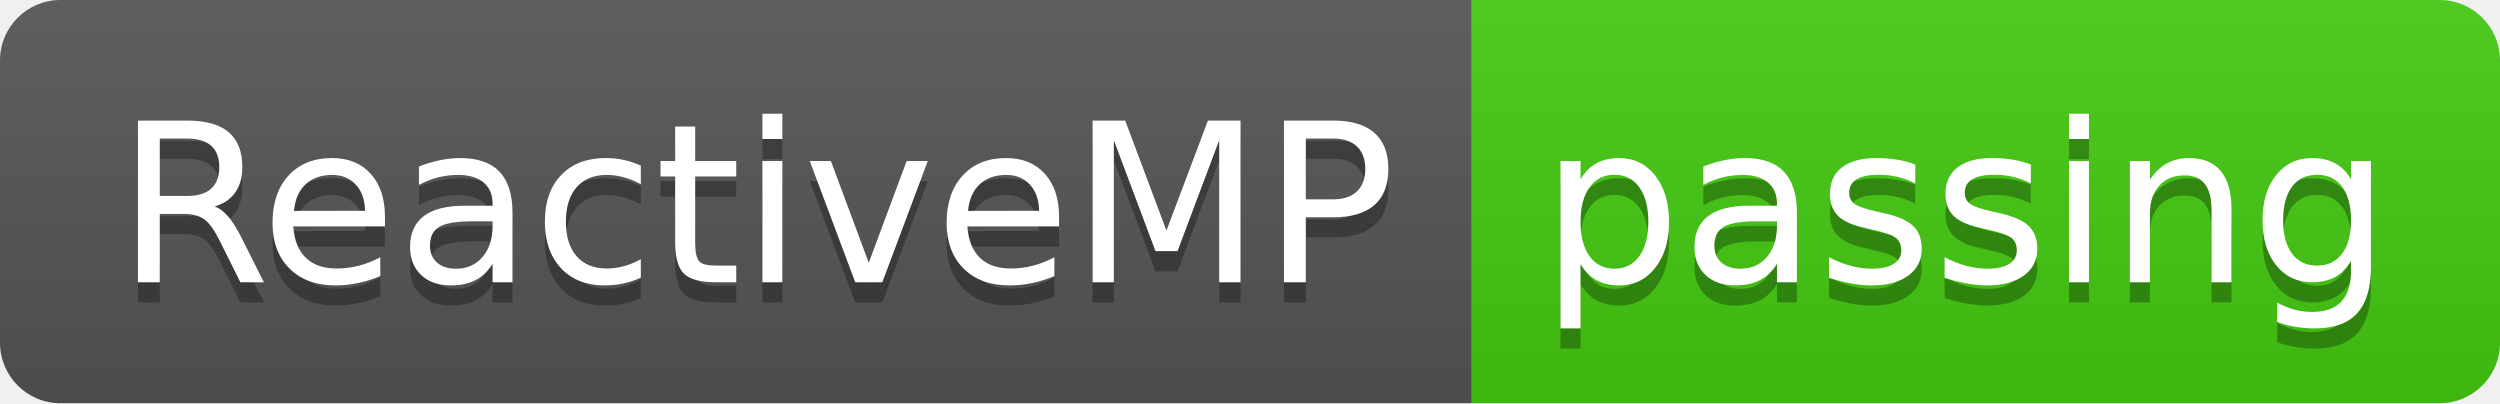
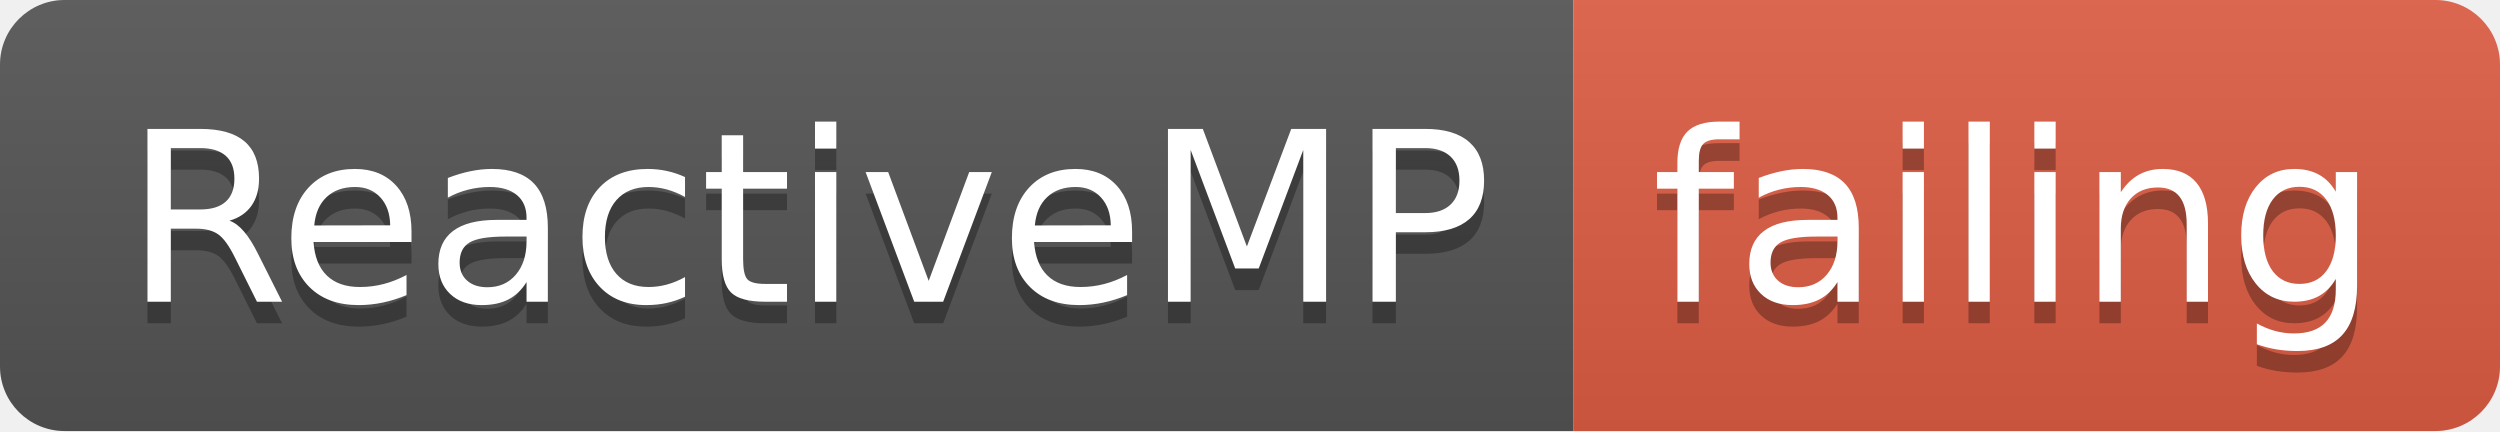
- <svg xmlns="http://www.w3.org/2000/svg" width="124" height="20">
+ <svg xmlns="http://www.w3.org/2000/svg" width="116" height="20">
  <linearGradient id="smooth" x2="0" y2="100%">
    <stop offset="0" stop-color="#bbb" stop-opacity=".1" />
    <stop offset="1" stop-opacity=".1" />
  </linearGradient>
  <clipPath id="round">
-     <rect width="124" height="20" rx="3" fill="#fff" />
+     <rect width="116" height="20" rx="3" fill="#fff" />
  </clipPath>
  <g clip-path="url(#round)">
    <rect width="73" height="20" fill="#555" />
-     <rect x="73" width="51" height="20" fill="#4c1" />
-     <rect width="124" height="20" fill="url(#smooth)" />
+     <rect x="73" width="43" height="20" fill="#e05d44" />
+     <rect width="116" height="20" fill="url(#smooth)" />
  </g>
  <g fill="#fff" text-anchor="middle" font-family="DejaVu Sans,Verdana,Geneva,sans-serif" font-size="110">
    <text x="375" y="150" fill="#010101" fill-opacity=".3" transform="scale(0.1)" textLength="630" lengthAdjust="spacing">ReactiveMP</text>
    <text x="375" y="140" transform="scale(0.1)" textLength="630" lengthAdjust="spacing">ReactiveMP</text>
-     <text x="975" y="150" fill="#010101" fill-opacity=".3" transform="scale(0.1)" textLength="410" lengthAdjust="spacing">passing</text>
-     <text x="975" y="140" transform="scale(0.1)" textLength="410" lengthAdjust="spacing">passing</text>
+     <text x="935" y="150" fill="#010101" fill-opacity=".3" transform="scale(0.1)" textLength="330" lengthAdjust="spacing">failing</text>
+     <text x="935" y="140" transform="scale(0.1)" textLength="330" lengthAdjust="spacing">failing</text>
  </g>
</svg>
